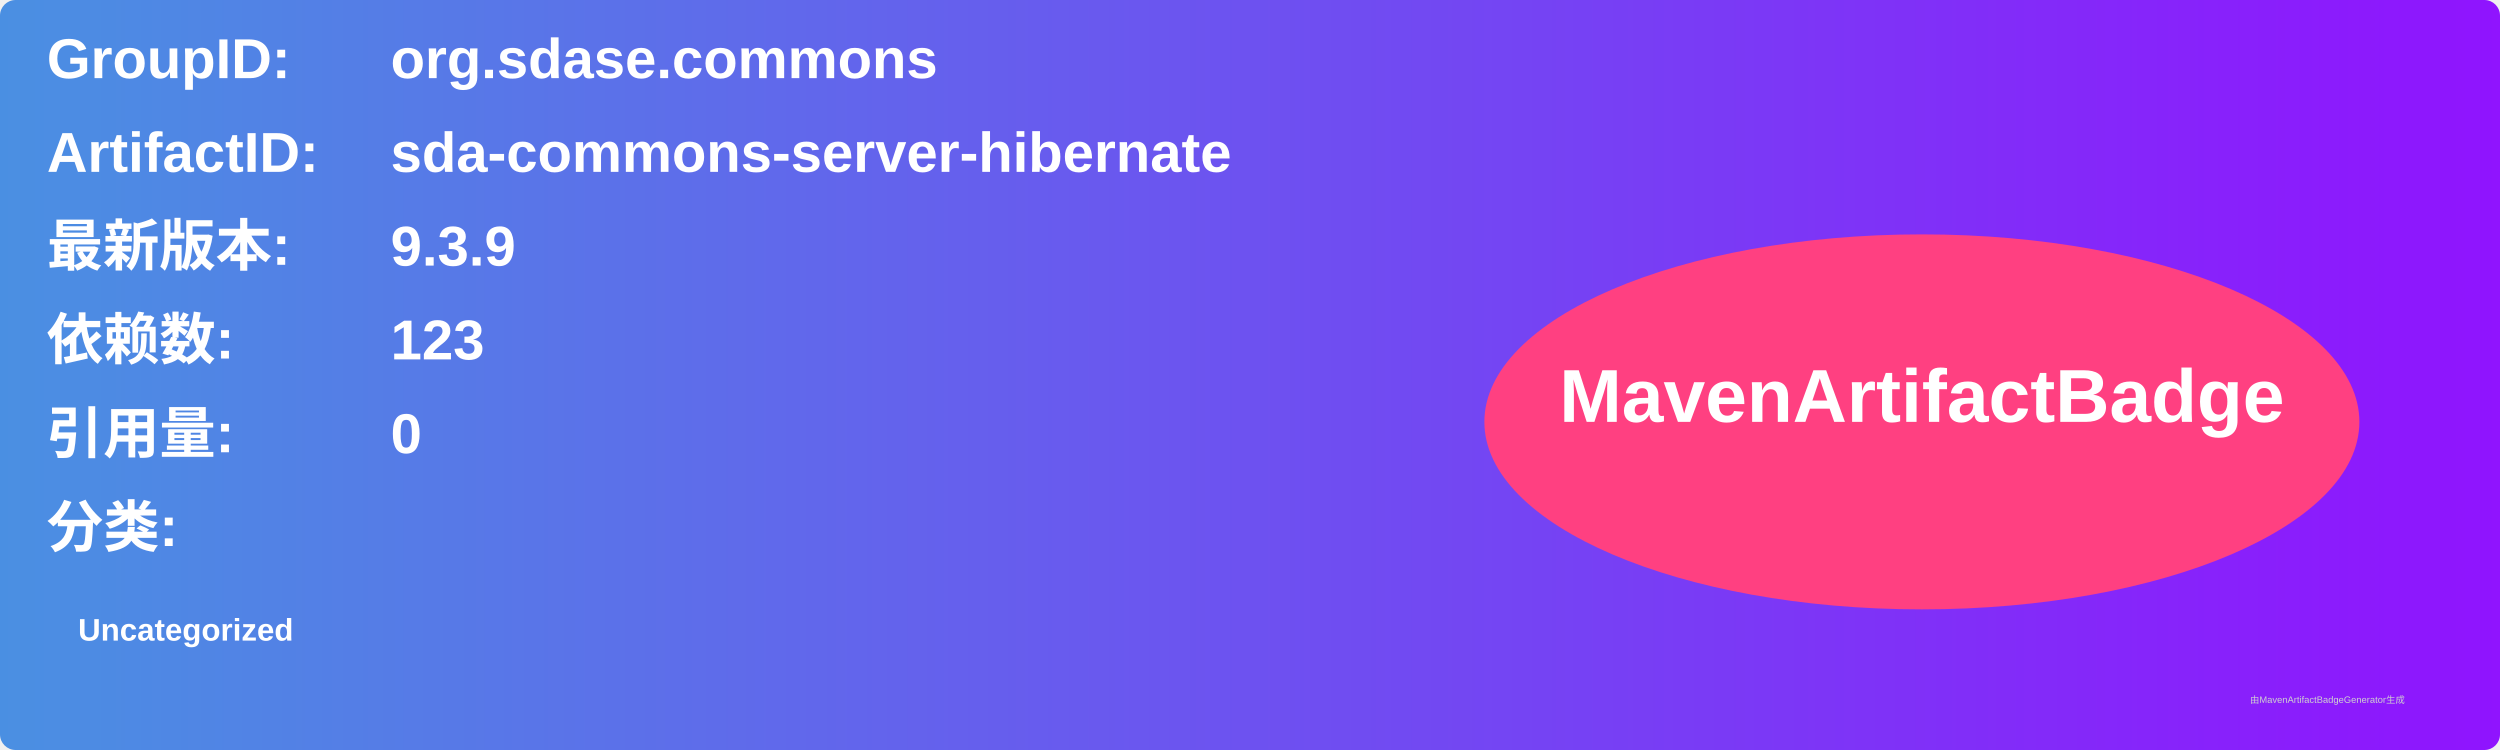
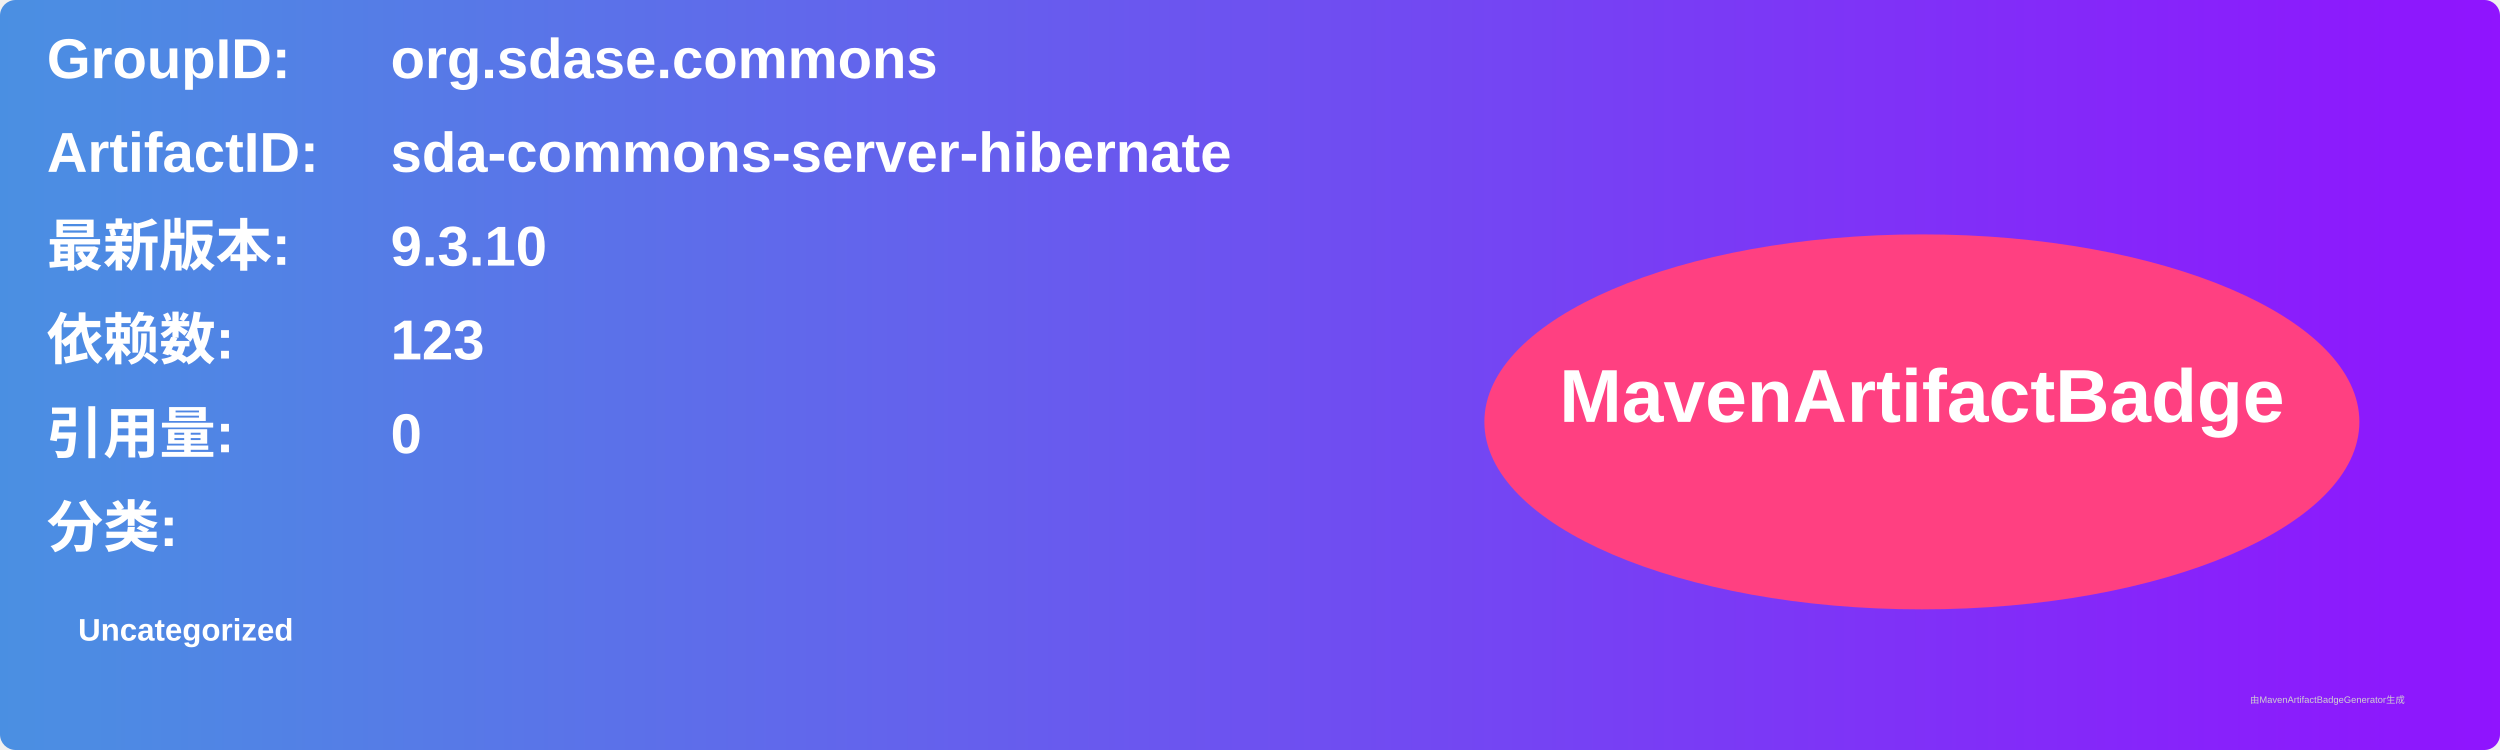
<svg xmlns="http://www.w3.org/2000/svg" width="800" height="240" viewBox="0 0 800 240">
  <linearGradient id="grad" x1="0%" y1="0%" x2="100%" y2="0%">
    <stop offset="0%" stop-color="#4a90e2" />
    <stop offset="100%" stop-color="#9013fe" />
  </linearGradient>
  <rect width="100%" height="100%" rx="5" ry="5" fill="url(#grad)" />
  <g transform="translate(15, 15)">
    <text x="0" y="10" font-family="Arial" font-size="18" fill="white" font-weight="bold" width="260">GroupID:</text>
    <text x="110" y="10" font-family="Arial" font-size="18" fill="white" font-weight="bold" width="460">org.sdase.commons</text>
    <text x="0" y="40" font-family="Arial" font-size="18" fill="white" font-weight="bold" width="260">ArtifactID:</text>
    <text x="110" y="40" font-family="Arial" font-size="18" fill="white" font-weight="bold" width="460">sda-commons-server-hibernate</text>
    <text x="0" y="70" font-family="Arial" font-size="18" fill="white" font-weight="bold">最新版本:</text>
    <text x="110" y="70" font-family="Arial" font-size="18" fill="white" font-weight="bold">
-       <tspan font-weight="bold">9.3.9</tspan>
+       <tspan font-weight="bold">9.3.10</tspan>
    </text>
    <text x="0" y="100" font-family="Arial" font-size="18" fill="white" font-weight="bold">依赖数: </text>
    <text x="110" y="100" font-family="Arial" font-size="18" fill="white">
      <tspan font-weight="bold">123</tspan>
    </text>
    <text x="0" y="130" font-family="Arial" font-size="18" fill="white" font-weight="bold">引用量: </text>
    <text x="110" y="130" font-family="Arial" font-size="18" fill="white">
      <tspan font-weight="bold">0</tspan>
    </text>
    <text x="0" y="160" font-family="Arial" font-size="18" fill="white" font-weight="bold">分类:</text>
    <text x="10" y="190" font-family="Arial" font-size="10" fill="white">
      <tspan font-weight="bold">Uncategorized</tspan>
    </text>
    <ellipse cx="600" cy="120" rx="140" ry="60" fill="#ff4081" />
    <text x="600" y="120" text-anchor="middle" font-family="Arial" font-size="24" fill="white" font-weight="bold">MavenArtifactBadge</text>
  </g>
  <text x="720" y="225" font-family="Arial" font-size="3" fill="#d0d0d0">由MavenArtifactBadgeGenerator生成</text>
</svg>
